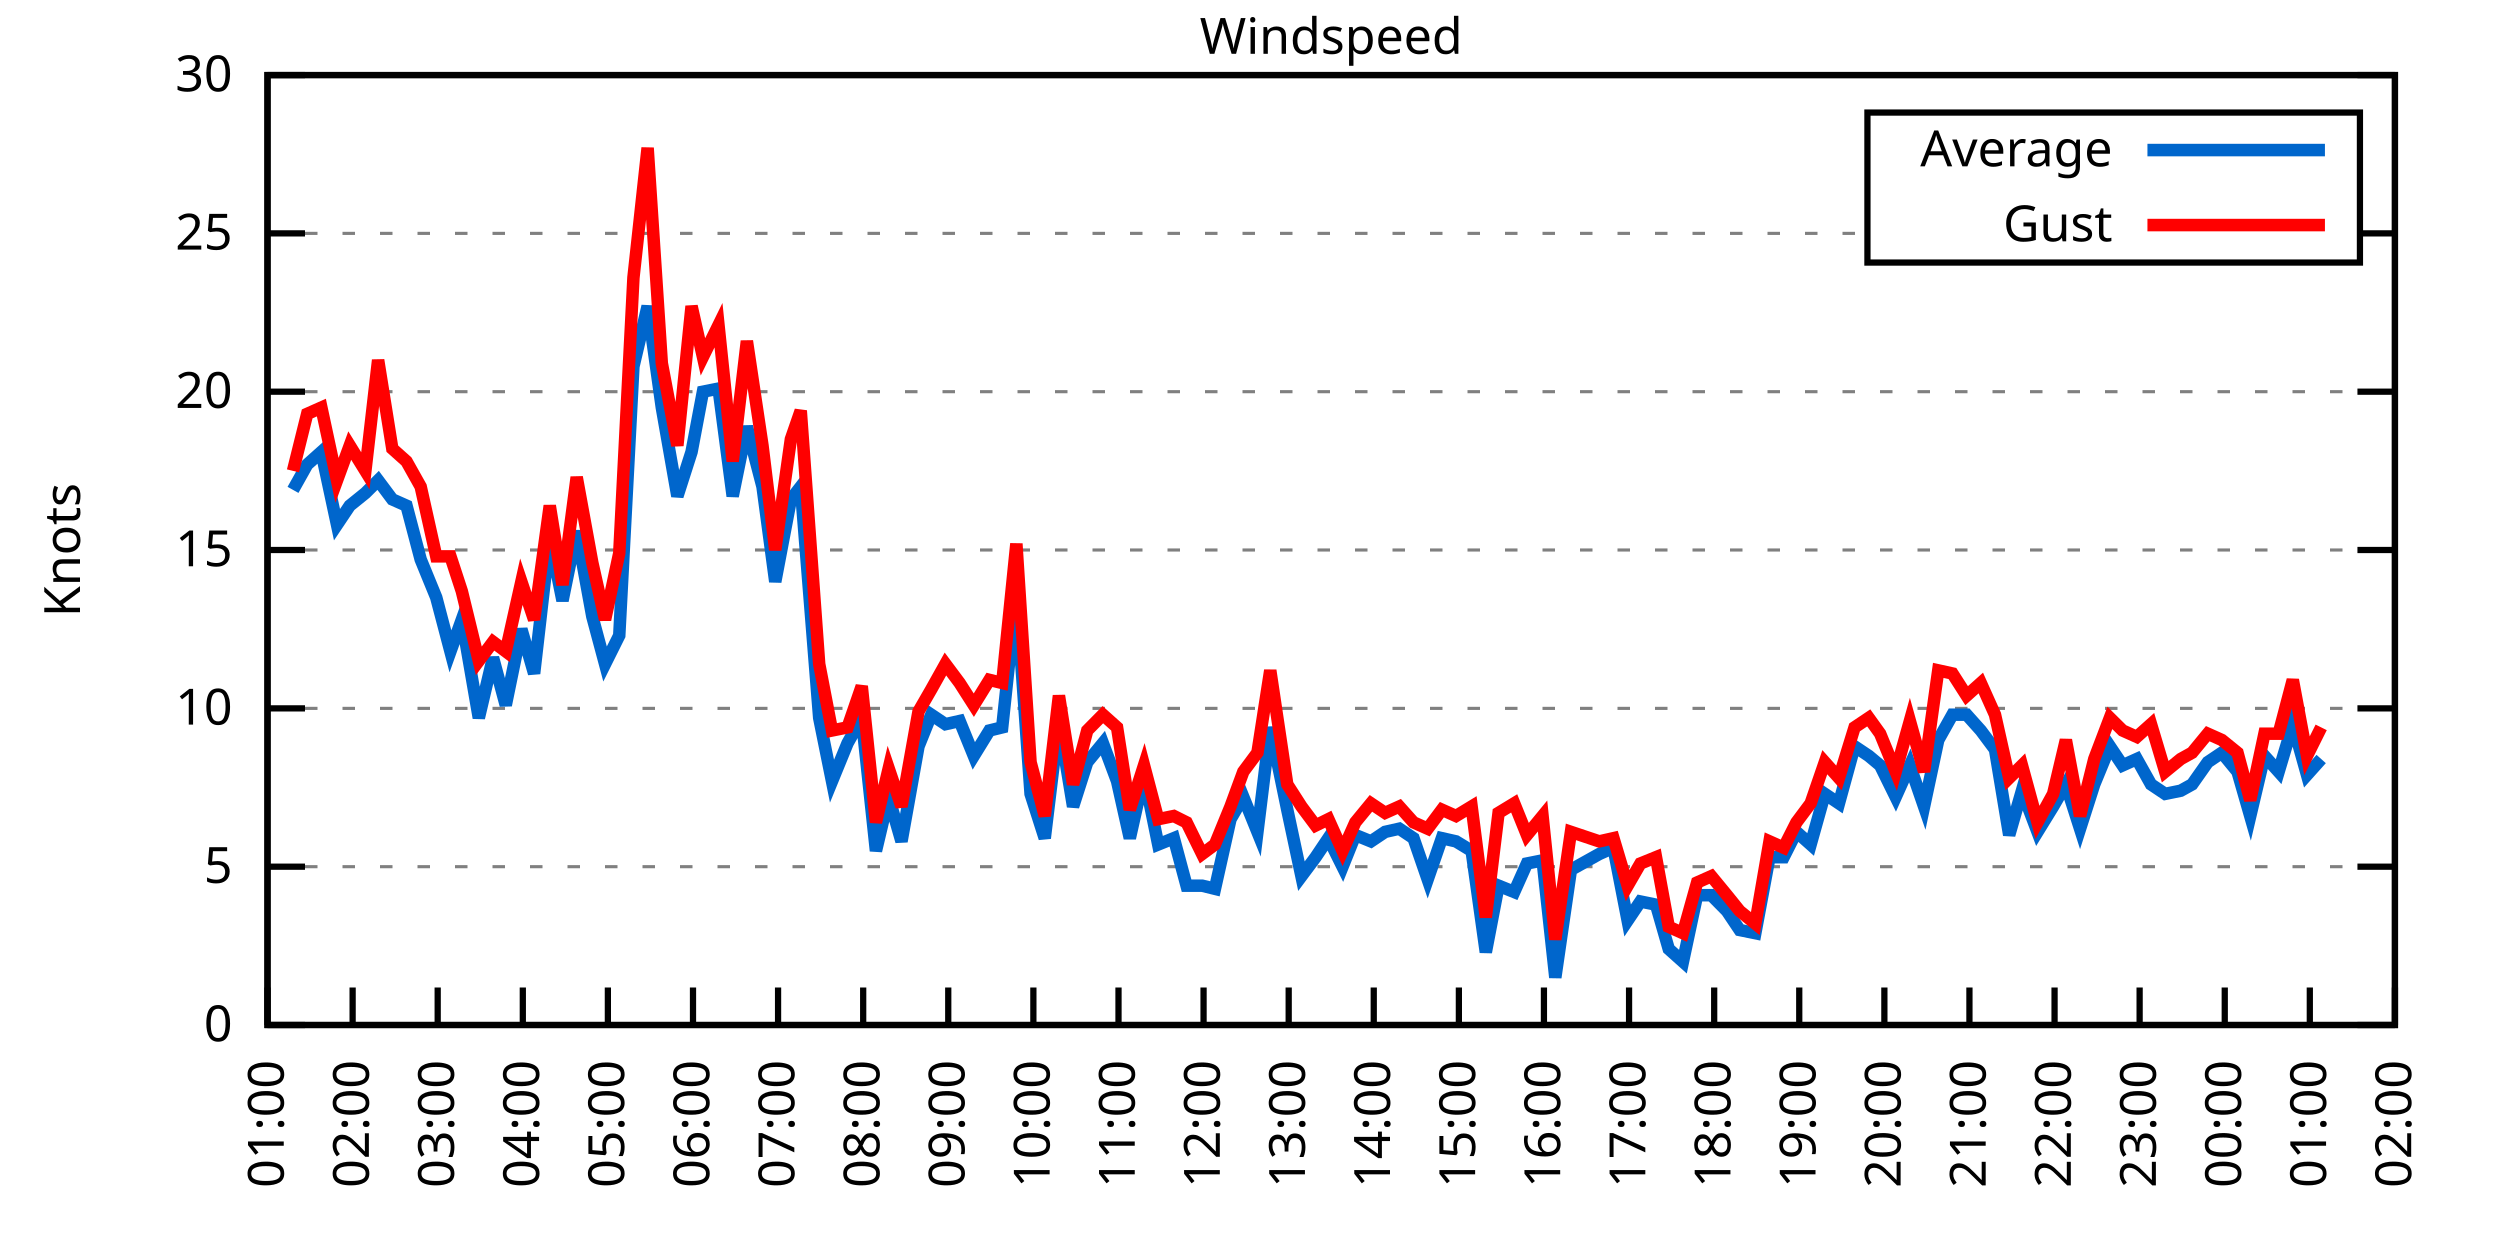
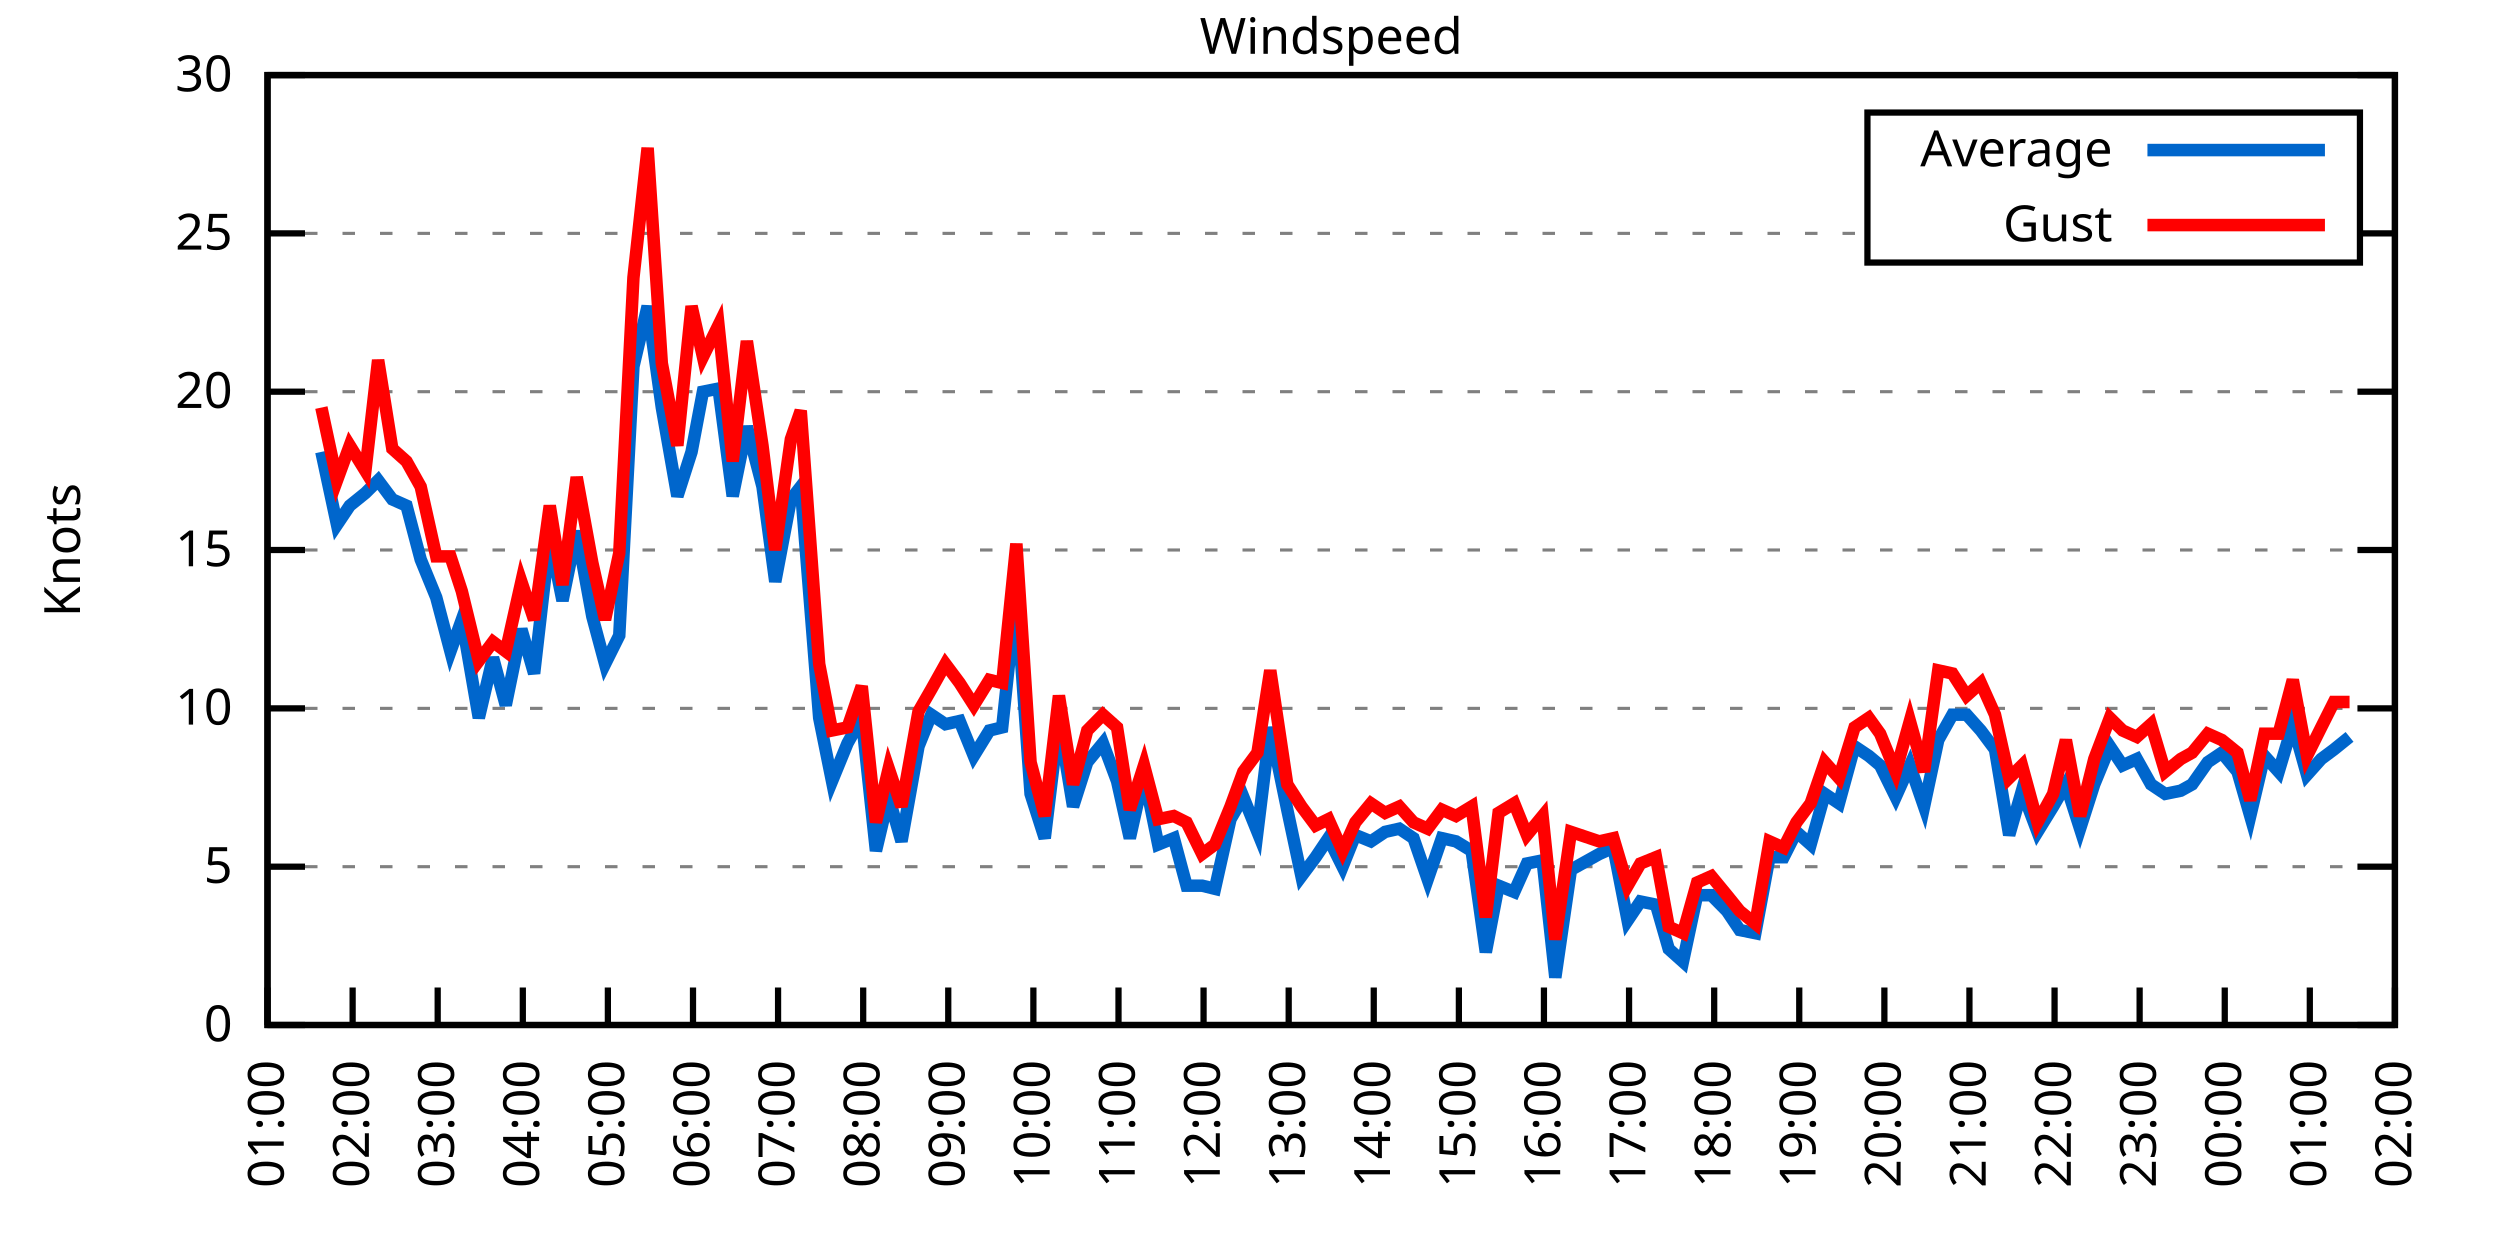
<svg xmlns="http://www.w3.org/2000/svg" xmlns:xlink="http://www.w3.org/1999/xlink" width="400" height="200" viewBox="0 0 400 200">
  <g id="gnuplot_canvas">
    <rect x="0" y="0" width="400" height="200" fill="none" />
    <defs>
      <circle id="gpDot" r="0.5" stroke-width="0.5" stroke="currentColor" />
      <path id="gpPt0" stroke-width="0.333" stroke="currentColor" d="M-1,0 h2 M0,-1 v2" />
      <path id="gpPt1" stroke-width="0.333" stroke="currentColor" d="M-1,-1 L1,1 M1,-1 L-1,1" />
      <path id="gpPt2" stroke-width="0.333" stroke="currentColor" d="M-1,0 L1,0 M0,-1 L0,1 M-1,-1 L1,1 M-1,1 L1,-1" />
      <rect id="gpPt3" stroke-width="0.333" stroke="currentColor" x="-1" y="-1" width="2" height="2" />
      <rect id="gpPt4" stroke-width="0.333" stroke="currentColor" fill="currentColor" x="-1" y="-1" width="2" height="2" />
      <circle id="gpPt5" stroke-width="0.333" stroke="currentColor" cx="0" cy="0" r="1" />
      <use xlink:href="#gpPt5" id="gpPt6" fill="currentColor" stroke="none" />
      <path id="gpPt7" stroke-width="0.333" stroke="currentColor" d="M0,-1.33 L-1.33,0.67 L1.33,0.67 z" />
      <use xlink:href="#gpPt7" id="gpPt8" fill="currentColor" stroke="none" />
      <use xlink:href="#gpPt7" id="gpPt9" stroke="currentColor" transform="rotate(180)" />
      <use xlink:href="#gpPt9" id="gpPt10" fill="currentColor" stroke="none" />
      <use xlink:href="#gpPt3" id="gpPt11" stroke="currentColor" transform="rotate(45)" />
      <use xlink:href="#gpPt11" id="gpPt12" fill="currentColor" stroke="none" />
      <path id="gpPt13" stroke-width="0.333" stroke="currentColor" d="M0,1.330 L1.265,0.411 L0.782,-1.067 L-0.782,-1.076 L-1.265,0.411 z" />
      <use xlink:href="#gpPt13" id="gpPt14" fill="currentColor" stroke="none" />
      <filter id="textbox" filterUnits="objectBoundingBox" x="0" y="0" height="1" width="1">
        <feFlood flood-color="white" flood-opacity="1" result="bgnd" />
        <feComposite in="SourceGraphic" in2="bgnd" operator="atop" />
      </filter>
      <filter id="greybox" filterUnits="objectBoundingBox" x="0" y="0" height="1" width="1">
        <feFlood flood-color="lightgrey" flood-opacity="1" result="grey" />
        <feComposite in="SourceGraphic" in2="grey" operator="atop" />
      </filter>
    </defs>
    <g fill="none" color="white" stroke="currentColor" stroke-width="1.00" stroke-linecap="butt" stroke-linejoin="miter">
</g>
    <g fill="none" color="black" stroke="currentColor" stroke-width="1.00" stroke-linecap="butt" stroke-linejoin="miter">
      <g stroke="none" shape-rendering="crispEdges">
        <polygon fill="rgb(255, 255, 255)" points="42.80,164.00 383.18,164.00 383.18,12.02 42.80,12.02 " />
      </g>
    </g>
    <g fill="none" color="black" stroke="currentColor" stroke-width="1.00" stroke-linecap="butt" stroke-linejoin="miter">
</g>
    <g fill="none" color="black" stroke="black" stroke-width="0.50" stroke-linecap="butt" stroke-linejoin="miter">
</g>
    <g fill="none" color="gray" stroke="currentColor" stroke-width="0.50" stroke-linecap="butt" stroke-linejoin="miter">
      <path stroke="gray" stroke-dasharray="2,4" class="gridline" d="M42.80,164.00 L383.19,164.00  " />
    </g>
    <g fill="none" color="gray" stroke="gray" stroke-width="1.00" stroke-linecap="butt" stroke-linejoin="miter">
</g>
    <g fill="none" color="black" stroke="currentColor" stroke-width="1.00" stroke-linecap="butt" stroke-linejoin="miter">
      <path stroke="black" d="M42.80,164.00 L48.80,164.00 M383.19,164.00 L377.19,164.00  " />
      <g transform="translate(37.20,166.60)" stroke="none" fill="black" font-family="Sans" font-size="8.00" text-anchor="end">
        <text>
          <tspan font-family="Sans"> 0</tspan>
        </text>
      </g>
    </g>
    <g fill="none" color="black" stroke="currentColor" stroke-width="1.00" stroke-linecap="butt" stroke-linejoin="miter">
</g>
    <g fill="none" color="black" stroke="black" stroke-width="0.50" stroke-linecap="butt" stroke-linejoin="miter">
</g>
    <g fill="none" color="gray" stroke="currentColor" stroke-width="0.50" stroke-linecap="butt" stroke-linejoin="miter">
      <path stroke="gray" stroke-dasharray="2,4" class="gridline" d="M42.80,138.67 L383.19,138.67  " />
    </g>
    <g fill="none" color="gray" stroke="gray" stroke-width="1.00" stroke-linecap="butt" stroke-linejoin="miter">
</g>
    <g fill="none" color="black" stroke="currentColor" stroke-width="1.00" stroke-linecap="butt" stroke-linejoin="miter">
      <path stroke="black" d="M42.80,138.67 L48.80,138.67 M383.19,138.67 L377.19,138.67  " />
      <g transform="translate(37.20,141.27)" stroke="none" fill="black" font-family="Sans" font-size="8.00" text-anchor="end">
        <text>
          <tspan font-family="Sans"> 5</tspan>
        </text>
      </g>
    </g>
    <g fill="none" color="black" stroke="currentColor" stroke-width="1.00" stroke-linecap="butt" stroke-linejoin="miter">
</g>
    <g fill="none" color="black" stroke="black" stroke-width="0.50" stroke-linecap="butt" stroke-linejoin="miter">
</g>
    <g fill="none" color="gray" stroke="currentColor" stroke-width="0.50" stroke-linecap="butt" stroke-linejoin="miter">
      <path stroke="gray" stroke-dasharray="2,4" class="gridline" d="M42.80,113.34 L383.19,113.34  " />
    </g>
    <g fill="none" color="gray" stroke="gray" stroke-width="1.00" stroke-linecap="butt" stroke-linejoin="miter">
</g>
    <g fill="none" color="black" stroke="currentColor" stroke-width="1.00" stroke-linecap="butt" stroke-linejoin="miter">
      <path stroke="black" d="M42.80,113.34 L48.80,113.34 M383.19,113.34 L377.19,113.34  " />
      <g transform="translate(37.20,115.94)" stroke="none" fill="black" font-family="Sans" font-size="8.00" text-anchor="end">
        <text>
          <tspan font-family="Sans"> 10</tspan>
        </text>
      </g>
    </g>
    <g fill="none" color="black" stroke="currentColor" stroke-width="1.00" stroke-linecap="butt" stroke-linejoin="miter">
</g>
    <g fill="none" color="black" stroke="black" stroke-width="0.50" stroke-linecap="butt" stroke-linejoin="miter">
</g>
    <g fill="none" color="gray" stroke="currentColor" stroke-width="0.50" stroke-linecap="butt" stroke-linejoin="miter">
      <path stroke="gray" stroke-dasharray="2,4" class="gridline" d="M42.80,88.00 L383.19,88.00  " />
    </g>
    <g fill="none" color="gray" stroke="gray" stroke-width="1.00" stroke-linecap="butt" stroke-linejoin="miter">
</g>
    <g fill="none" color="black" stroke="currentColor" stroke-width="1.00" stroke-linecap="butt" stroke-linejoin="miter">
      <path stroke="black" d="M42.80,88.00 L48.80,88.00 M383.19,88.00 L377.19,88.00  " />
      <g transform="translate(37.20,90.60)" stroke="none" fill="black" font-family="Sans" font-size="8.00" text-anchor="end">
        <text>
          <tspan font-family="Sans"> 15</tspan>
        </text>
      </g>
    </g>
    <g fill="none" color="black" stroke="currentColor" stroke-width="1.00" stroke-linecap="butt" stroke-linejoin="miter">
</g>
    <g fill="none" color="black" stroke="black" stroke-width="0.50" stroke-linecap="butt" stroke-linejoin="miter">
</g>
    <g fill="none" color="gray" stroke="currentColor" stroke-width="0.50" stroke-linecap="butt" stroke-linejoin="miter">
      <path stroke="gray" stroke-dasharray="2,4" class="gridline" d="M42.80,62.67 L383.19,62.67  " />
    </g>
    <g fill="none" color="gray" stroke="gray" stroke-width="1.00" stroke-linecap="butt" stroke-linejoin="miter">
</g>
    <g fill="none" color="black" stroke="currentColor" stroke-width="1.00" stroke-linecap="butt" stroke-linejoin="miter">
      <path stroke="black" d="M42.80,62.67 L48.80,62.67 M383.19,62.67 L377.19,62.67  " />
      <g transform="translate(37.20,65.27)" stroke="none" fill="black" font-family="Sans" font-size="8.00" text-anchor="end">
        <text>
          <tspan font-family="Sans"> 20</tspan>
        </text>
      </g>
    </g>
    <g fill="none" color="black" stroke="currentColor" stroke-width="1.00" stroke-linecap="butt" stroke-linejoin="miter">
</g>
    <g fill="none" color="black" stroke="black" stroke-width="0.50" stroke-linecap="butt" stroke-linejoin="miter">
</g>
    <g fill="none" color="gray" stroke="currentColor" stroke-width="0.50" stroke-linecap="butt" stroke-linejoin="miter">
      <path stroke="gray" stroke-dasharray="2,4" class="gridline" d="M42.80,37.34 L298.79,37.34 M377.59,37.34 L383.19,37.34  " />
    </g>
    <g fill="none" color="gray" stroke="gray" stroke-width="1.00" stroke-linecap="butt" stroke-linejoin="miter">
</g>
    <g fill="none" color="black" stroke="currentColor" stroke-width="1.00" stroke-linecap="butt" stroke-linejoin="miter">
      <path stroke="black" d="M42.80,37.34 L48.80,37.34 M383.19,37.34 L377.19,37.34  " />
      <g transform="translate(37.20,39.94)" stroke="none" fill="black" font-family="Sans" font-size="8.00" text-anchor="end">
        <text>
          <tspan font-family="Sans"> 25</tspan>
        </text>
      </g>
    </g>
    <g fill="none" color="black" stroke="currentColor" stroke-width="1.00" stroke-linecap="butt" stroke-linejoin="miter">
</g>
    <g fill="none" color="black" stroke="black" stroke-width="0.50" stroke-linecap="butt" stroke-linejoin="miter">
</g>
    <g fill="none" color="gray" stroke="currentColor" stroke-width="0.50" stroke-linecap="butt" stroke-linejoin="miter">
      <path stroke="gray" stroke-dasharray="2,4" class="gridline" d="M42.80,12.01 L383.19,12.01  " />
    </g>
    <g fill="none" color="gray" stroke="gray" stroke-width="1.00" stroke-linecap="butt" stroke-linejoin="miter">
</g>
    <g fill="none" color="black" stroke="currentColor" stroke-width="1.00" stroke-linecap="butt" stroke-linejoin="miter">
      <path stroke="black" d="M42.80,12.01 L48.80,12.01 M383.19,12.01 L377.19,12.01  " />
      <g transform="translate(37.20,14.61)" stroke="none" fill="black" font-family="Sans" font-size="8.00" text-anchor="end">
        <text>
          <tspan font-family="Sans"> 30</tspan>
        </text>
      </g>
    </g>
    <g fill="none" color="black" stroke="currentColor" stroke-width="1.00" stroke-linecap="butt" stroke-linejoin="miter">
      <path stroke="black" d="M42.80,164.00 L42.80,158.00  " />
      <g transform="translate(45.40,169.60) rotate(270.00)" stroke="none" fill="black" font-family="Sans" font-size="8.00" text-anchor="end">
        <text>
          <tspan font-family="Sans">01:00</tspan>
        </text>
      </g>
    </g>
    <g fill="none" color="black" stroke="currentColor" stroke-width="1.00" stroke-linecap="butt" stroke-linejoin="miter">
      <path stroke="black" d="M56.42,164.00 L56.42,158.00  " />
      <g transform="translate(59.02,169.60) rotate(270.00)" stroke="none" fill="black" font-family="Sans" font-size="8.00" text-anchor="end">
        <text>
          <tspan font-family="Sans">02:00</tspan>
        </text>
      </g>
    </g>
    <g fill="none" color="black" stroke="currentColor" stroke-width="1.00" stroke-linecap="butt" stroke-linejoin="miter">
      <path stroke="black" d="M70.03,164.00 L70.03,158.00  " />
      <g transform="translate(72.63,169.60) rotate(270.00)" stroke="none" fill="black" font-family="Sans" font-size="8.00" text-anchor="end">
        <text>
          <tspan font-family="Sans">03:00</tspan>
        </text>
      </g>
    </g>
    <g fill="none" color="black" stroke="currentColor" stroke-width="1.00" stroke-linecap="butt" stroke-linejoin="miter">
      <path stroke="black" d="M83.65,164.00 L83.65,158.00  " />
      <g transform="translate(86.25,169.60) rotate(270.00)" stroke="none" fill="black" font-family="Sans" font-size="8.00" text-anchor="end">
        <text>
          <tspan font-family="Sans">04:00</tspan>
        </text>
      </g>
    </g>
    <g fill="none" color="black" stroke="currentColor" stroke-width="1.00" stroke-linecap="butt" stroke-linejoin="miter">
      <path stroke="black" d="M97.26,164.00 L97.26,158.00  " />
      <g transform="translate(99.86,169.60) rotate(270.00)" stroke="none" fill="black" font-family="Sans" font-size="8.00" text-anchor="end">
        <text>
          <tspan font-family="Sans">05:00</tspan>
        </text>
      </g>
    </g>
    <g fill="none" color="black" stroke="currentColor" stroke-width="1.00" stroke-linecap="butt" stroke-linejoin="miter">
      <path stroke="black" d="M110.88,164.00 L110.88,158.00  " />
      <g transform="translate(113.48,169.60) rotate(270.00)" stroke="none" fill="black" font-family="Sans" font-size="8.00" text-anchor="end">
        <text>
          <tspan font-family="Sans">06:00</tspan>
        </text>
      </g>
    </g>
    <g fill="none" color="black" stroke="currentColor" stroke-width="1.00" stroke-linecap="butt" stroke-linejoin="miter">
      <path stroke="black" d="M124.49,164.00 L124.49,158.00  " />
      <g transform="translate(127.09,169.60) rotate(270.00)" stroke="none" fill="black" font-family="Sans" font-size="8.00" text-anchor="end">
        <text>
          <tspan font-family="Sans">07:00</tspan>
        </text>
      </g>
    </g>
    <g fill="none" color="black" stroke="currentColor" stroke-width="1.00" stroke-linecap="butt" stroke-linejoin="miter">
      <path stroke="black" d="M138.11,164.00 L138.11,158.00  " />
      <g transform="translate(140.71,169.60) rotate(270.00)" stroke="none" fill="black" font-family="Sans" font-size="8.00" text-anchor="end">
        <text>
          <tspan font-family="Sans">08:00</tspan>
        </text>
      </g>
    </g>
    <g fill="none" color="black" stroke="currentColor" stroke-width="1.00" stroke-linecap="butt" stroke-linejoin="miter">
      <path stroke="black" d="M151.72,164.00 L151.72,158.00  " />
      <g transform="translate(154.32,169.60) rotate(270.00)" stroke="none" fill="black" font-family="Sans" font-size="8.00" text-anchor="end">
        <text>
          <tspan font-family="Sans">09:00</tspan>
        </text>
      </g>
    </g>
    <g fill="none" color="black" stroke="currentColor" stroke-width="1.00" stroke-linecap="butt" stroke-linejoin="miter">
      <path stroke="black" d="M165.34,164.00 L165.34,158.00  " />
      <g transform="translate(167.94,169.60) rotate(270.00)" stroke="none" fill="black" font-family="Sans" font-size="8.00" text-anchor="end">
        <text>
          <tspan font-family="Sans">10:00</tspan>
        </text>
      </g>
    </g>
    <g fill="none" color="black" stroke="currentColor" stroke-width="1.00" stroke-linecap="butt" stroke-linejoin="miter">
      <path stroke="black" d="M178.96,164.00 L178.96,158.00  " />
      <g transform="translate(181.56,169.60) rotate(270.00)" stroke="none" fill="black" font-family="Sans" font-size="8.00" text-anchor="end">
        <text>
          <tspan font-family="Sans">11:00</tspan>
        </text>
      </g>
    </g>
    <g fill="none" color="black" stroke="currentColor" stroke-width="1.00" stroke-linecap="butt" stroke-linejoin="miter">
      <path stroke="black" d="M192.57,164.00 L192.57,158.00  " />
      <g transform="translate(195.17,169.60) rotate(270.00)" stroke="none" fill="black" font-family="Sans" font-size="8.00" text-anchor="end">
        <text>
          <tspan font-family="Sans">12:00</tspan>
        </text>
      </g>
    </g>
    <g fill="none" color="black" stroke="currentColor" stroke-width="1.00" stroke-linecap="butt" stroke-linejoin="miter">
      <path stroke="black" d="M206.19,164.00 L206.19,158.00  " />
      <g transform="translate(208.79,169.60) rotate(270.00)" stroke="none" fill="black" font-family="Sans" font-size="8.00" text-anchor="end">
        <text>
          <tspan font-family="Sans">13:00</tspan>
        </text>
      </g>
    </g>
    <g fill="none" color="black" stroke="currentColor" stroke-width="1.00" stroke-linecap="butt" stroke-linejoin="miter">
      <path stroke="black" d="M219.80,164.00 L219.80,158.00  " />
      <g transform="translate(222.40,169.60) rotate(270.00)" stroke="none" fill="black" font-family="Sans" font-size="8.00" text-anchor="end">
        <text>
          <tspan font-family="Sans">14:00</tspan>
        </text>
      </g>
    </g>
    <g fill="none" color="black" stroke="currentColor" stroke-width="1.00" stroke-linecap="butt" stroke-linejoin="miter">
      <path stroke="black" d="M233.42,164.00 L233.42,158.00  " />
      <g transform="translate(236.02,169.60) rotate(270.00)" stroke="none" fill="black" font-family="Sans" font-size="8.00" text-anchor="end">
        <text>
          <tspan font-family="Sans">15:00</tspan>
        </text>
      </g>
    </g>
    <g fill="none" color="black" stroke="currentColor" stroke-width="1.00" stroke-linecap="butt" stroke-linejoin="miter">
      <path stroke="black" d="M247.03,164.00 L247.03,158.00  " />
      <g transform="translate(249.63,169.60) rotate(270.00)" stroke="none" fill="black" font-family="Sans" font-size="8.00" text-anchor="end">
        <text>
          <tspan font-family="Sans">16:00</tspan>
        </text>
      </g>
    </g>
    <g fill="none" color="black" stroke="currentColor" stroke-width="1.00" stroke-linecap="butt" stroke-linejoin="miter">
      <path stroke="black" d="M260.65,164.00 L260.65,158.00  " />
      <g transform="translate(263.25,169.60) rotate(270.00)" stroke="none" fill="black" font-family="Sans" font-size="8.00" text-anchor="end">
        <text>
          <tspan font-family="Sans">17:00</tspan>
        </text>
      </g>
    </g>
    <g fill="none" color="black" stroke="currentColor" stroke-width="1.00" stroke-linecap="butt" stroke-linejoin="miter">
      <path stroke="black" d="M274.27,164.00 L274.27,158.00  " />
      <g transform="translate(276.87,169.60) rotate(270.00)" stroke="none" fill="black" font-family="Sans" font-size="8.00" text-anchor="end">
        <text>
          <tspan font-family="Sans">18:00</tspan>
        </text>
      </g>
    </g>
    <g fill="none" color="black" stroke="currentColor" stroke-width="1.00" stroke-linecap="butt" stroke-linejoin="miter">
      <path stroke="black" d="M287.88,164.00 L287.88,158.00  " />
      <g transform="translate(290.48,169.60) rotate(270.00)" stroke="none" fill="black" font-family="Sans" font-size="8.00" text-anchor="end">
        <text>
          <tspan font-family="Sans">19:00</tspan>
        </text>
      </g>
    </g>
    <g fill="none" color="black" stroke="currentColor" stroke-width="1.00" stroke-linecap="butt" stroke-linejoin="miter">
      <path stroke="black" d="M301.50,164.00 L301.50,158.00  " />
      <g transform="translate(304.10,169.60) rotate(270.00)" stroke="none" fill="black" font-family="Sans" font-size="8.00" text-anchor="end">
        <text>
          <tspan font-family="Sans">20:00</tspan>
        </text>
      </g>
    </g>
    <g fill="none" color="black" stroke="currentColor" stroke-width="1.00" stroke-linecap="butt" stroke-linejoin="miter">
      <path stroke="black" d="M315.11,164.00 L315.11,158.00  " />
      <g transform="translate(317.71,169.60) rotate(270.00)" stroke="none" fill="black" font-family="Sans" font-size="8.00" text-anchor="end">
        <text>
          <tspan font-family="Sans">21:00</tspan>
        </text>
      </g>
    </g>
    <g fill="none" color="black" stroke="currentColor" stroke-width="1.00" stroke-linecap="butt" stroke-linejoin="miter">
      <path stroke="black" d="M328.73,164.00 L328.73,158.00  " />
      <g transform="translate(331.33,169.60) rotate(270.00)" stroke="none" fill="black" font-family="Sans" font-size="8.00" text-anchor="end">
        <text>
          <tspan font-family="Sans">22:00</tspan>
        </text>
      </g>
    </g>
    <g fill="none" color="black" stroke="currentColor" stroke-width="1.00" stroke-linecap="butt" stroke-linejoin="miter">
      <path stroke="black" d="M342.34,164.00 L342.34,158.00  " />
      <g transform="translate(344.94,169.60) rotate(270.00)" stroke="none" fill="black" font-family="Sans" font-size="8.00" text-anchor="end">
        <text>
          <tspan font-family="Sans">23:00</tspan>
        </text>
      </g>
    </g>
    <g fill="none" color="black" stroke="currentColor" stroke-width="1.00" stroke-linecap="butt" stroke-linejoin="miter">
      <path stroke="black" d="M355.96,164.00 L355.96,158.00  " />
      <g transform="translate(358.56,169.60) rotate(270.00)" stroke="none" fill="black" font-family="Sans" font-size="8.00" text-anchor="end">
        <text>
          <tspan font-family="Sans">00:00</tspan>
        </text>
      </g>
    </g>
    <g fill="none" color="black" stroke="currentColor" stroke-width="1.00" stroke-linecap="butt" stroke-linejoin="miter">
      <path stroke="black" d="M369.57,164.00 L369.57,158.00  " />
      <g transform="translate(372.17,169.60) rotate(270.00)" stroke="none" fill="black" font-family="Sans" font-size="8.00" text-anchor="end">
        <text>
          <tspan font-family="Sans">01:00</tspan>
        </text>
      </g>
    </g>
    <g fill="none" color="black" stroke="currentColor" stroke-width="1.00" stroke-linecap="butt" stroke-linejoin="miter">
      <path stroke="black" d="M383.19,164.00 L383.19,158.00  " />
      <g transform="translate(385.79,169.60) rotate(270.00)" stroke="none" fill="black" font-family="Sans" font-size="8.00" text-anchor="end">
        <text>
          <tspan font-family="Sans">02:00</tspan>
        </text>
      </g>
    </g>
    <g fill="none" color="black" stroke="currentColor" stroke-width="1.00" stroke-linecap="butt" stroke-linejoin="miter">
</g>
    <g fill="none" color="black" stroke="currentColor" stroke-width="1.00" stroke-linecap="butt" stroke-linejoin="miter">
      <path stroke="black" d="M42.80,12.01 L42.80,164.00 L383.19,164.00 L383.19,12.01 L42.80,12.01 Z  " />
    </g>
    <g fill="none" color="black" stroke="currentColor" stroke-width="1.00" stroke-linecap="butt" stroke-linejoin="miter">
</g>
    <g fill="none" color="black" stroke="currentColor" stroke-width="1.00" stroke-linecap="butt" stroke-linejoin="miter">
      <path stroke="black" d="M298.79,42.01 L298.79,18.01 L377.59,18.01 L377.59,42.01 L298.79,42.01 Z  " />
    </g>
    <g id="Windspeed_plot_1">
      <g fill="none" color="white" stroke="black" stroke-width="2.00" stroke-linecap="butt" stroke-linejoin="miter">
</g>
      <g fill="none" color="black" stroke="currentColor" stroke-width="2.00" stroke-linecap="butt" stroke-linejoin="miter">
        <g transform="translate(337.99,26.61)" stroke="none" fill="black" font-family="Sans" font-size="8.00" text-anchor="end">
          <text>
            <tspan font-family="Sans">Average</tspan>
          </text>
        </g>
      </g>
      <g fill="none" color="black" stroke="currentColor" stroke-width="2.00" stroke-linecap="butt" stroke-linejoin="miter">
-         <path stroke="rgb(  0, 102, 204)" d="M343.59,24.01 L371.99,24.01 M46.88,78.38 L49.15,74.33 L51.42,72.30 L53.92,83.95 L55.96,80.91 L58.46,78.89   L60.50,76.86 L62.77,79.90 L65.04,80.91 L67.31,89.52 L69.80,95.60 L72.07,104.22 L73.89,99.15 L76.61,114.86   L78.88,105.23 L80.92,112.83 L83.42,100.67 L85.46,107.76 L87.96,85.98 L90.00,96.11 L92.27,84.97 L94.77,98.64   L96.81,106.24 L99.08,101.68 L101.35,58.62 L103.62,48.99 L105.89,65.21 L108.38,79.39 L110.65,72.30 L112.47,62.67   L114.96,62.17 L117.23,79.39 L119.50,68.25 L122.00,77.87 L124.04,93.07 L126.54,79.90 L128.12,77.87 L131.07,114.86   L133.12,124.99 L135.61,118.91 L137.88,114.86 L140.15,136.14 L142.19,127.52 L144.24,134.62 L146.96,119.42 L149.00,114.35   L151.27,115.87 L153.54,115.36 L155.81,120.94 L158.31,116.88 L160.35,116.38 L162.62,95.10 L164.89,127.02 L167.16,134.11   L169.43,115.36 L171.69,129.04 L173.96,121.95 L176.46,118.91 L178.73,124.99 L180.77,134.11 L183.04,123.98 L185.31,135.12   L187.81,134.11 L189.85,141.71 L192.34,141.71 L194.39,142.21 L196.88,131.07 L198.93,127.52 L201.19,133.10 L203.24,116.38   L205.96,129.55 L208.23,140.19 L210.50,137.15 L212.54,134.11 L214.81,138.67 L216.85,133.60 L219.35,134.62 L221.62,133.10   L223.89,132.59 L226.16,134.11 L228.43,140.69 L230.70,134.11 L232.96,134.62 L235.46,136.14 L237.73,152.35 L239.77,141.71   L242.27,142.72 L244.31,138.16 L246.81,137.66 L248.85,156.40 L251.35,139.17 L255.88,136.64 L258.15,135.63 L260.42,147.28   L262.47,144.24 L264.96,144.75 L267.00,151.84 L269.27,153.87 L271.54,143.23 L273.81,143.23 L276.31,145.76 L278.35,148.80   L280.85,149.31 L283.12,137.15 L285.38,137.15 L287.43,133.10 L289.70,135.12 L291.97,127.02 L294.23,128.54 L296.73,119.42   L299.00,120.94 L300.82,122.46 L303.31,127.52 L305.58,122.46 L307.85,129.04 L310.12,118.40 L312.39,114.35 L314.66,114.35   L316.93,116.88 L319.20,119.92 L321.47,133.60 L323.51,126.51 L326.00,133.10 L328.50,129.04 L330.54,125.50 L332.81,132.59   L335.08,125.50 L337.58,119.42 L339.62,122.46 L341.89,121.44 L344.16,125.50 L346.43,127.02 L348.92,126.51 L350.74,125.50   L353.24,121.95 L355.50,120.43 L358.00,123.47 L360.04,130.56 L362.31,120.94 L364.58,123.47 L366.85,115.87 L369.12,123.98   L371.39,121.44  " />
+         <path stroke="rgb(  0, 102, 204)" d="M343.59,24.01 L371.99,24.01 M51.42,72.30 L53.92,83.95 L55.96,80.91 L58.46,78.89 L60.50,76.86 L62.77,79.90   L65.04,80.91 L67.31,89.52 L69.80,95.60 L72.07,104.22 L73.89,99.15 L76.61,114.86 L78.88,105.23 L80.92,112.83   L83.42,100.67 L85.46,107.76 L87.96,85.98 L90.00,96.11 L92.27,84.97 L94.77,98.64 L96.81,106.24 L99.08,101.68   L101.35,58.62 L103.62,48.99 L105.89,65.21 L108.38,79.39 L110.65,72.30 L112.47,62.67 L114.96,62.17 L117.23,79.39   L119.50,68.25 L122.00,77.87 L124.04,93.07 L126.54,79.90 L128.12,77.87 L131.07,114.86 L133.12,124.99 L135.61,118.91   L137.88,114.86 L140.15,136.14 L142.19,127.52 L144.24,134.62 L146.96,119.42 L149.00,114.35 L151.27,115.87 L153.54,115.36   L155.81,120.94 L158.31,116.88 L160.35,116.38 L162.62,95.10 L164.89,127.02 L167.16,134.11 L169.43,115.36 L171.69,129.04   L173.96,121.95 L176.46,118.91 L178.73,124.99 L180.77,134.11 L183.04,123.98 L185.31,135.12 L187.81,134.11 L189.85,141.71   L192.34,141.71 L194.39,142.21 L196.88,131.07 L198.93,127.52 L201.19,133.10 L203.24,116.38 L205.96,129.55 L208.23,140.19   L210.50,137.15 L212.54,134.11 L214.81,138.67 L216.85,133.60 L219.35,134.62 L221.62,133.10 L223.89,132.59 L226.16,134.11   L228.43,140.69 L230.70,134.11 L232.96,134.62 L235.46,136.14 L237.73,152.35 L239.77,141.71 L242.27,142.72 L244.31,138.16   L246.81,137.66 L248.85,156.40 L251.35,139.17 L255.88,136.64 L258.15,135.63 L260.42,147.28 L262.47,144.24 L264.96,144.75   L267.00,151.84 L269.27,153.87 L271.54,143.23 L273.81,143.23 L276.31,145.76 L278.35,148.80 L280.85,149.31 L283.12,137.15   L285.38,137.15 L287.43,133.10 L289.70,135.12 L291.97,127.02 L294.23,128.54 L296.73,119.42 L299.00,120.94 L300.82,122.46   L303.31,127.52 L305.58,122.46 L307.85,129.04 L310.12,118.40 L312.39,114.35 L314.66,114.35 L316.93,116.88 L319.20,119.92   L321.47,133.60 L323.51,126.51 L326.00,133.10 L328.50,129.04 L330.54,125.50 L332.81,132.59 L335.08,125.50 L337.58,119.42   L339.62,122.46 L341.89,121.44 L344.16,125.50 L346.43,127.02 L348.92,126.51 L350.74,125.50 L353.24,121.95 L355.50,120.43   L358.00,123.47 L360.04,130.56 L362.31,120.94 L364.58,123.47 L366.85,115.87 L369.12,123.98 L371.39,121.44 L373.43,119.92   L375.93,117.90  " />
      </g>
    </g>
    <g id="Windspeed_plot_2">
      <g fill="none" color="black" stroke="currentColor" stroke-width="2.00" stroke-linecap="butt" stroke-linejoin="miter">
        <g transform="translate(337.99,38.61)" stroke="none" fill="black" font-family="Sans" font-size="8.00" text-anchor="end">
          <text>
            <tspan font-family="Sans">Gust</tspan>
          </text>
        </g>
      </g>
      <g fill="none" color="black" stroke="currentColor" stroke-width="2.00" stroke-linecap="butt" stroke-linejoin="miter">
-         <path stroke="rgb(255,   0,   0)" d="M343.59,36.01 L371.99,36.01 M46.88,75.34 L49.15,66.22 L51.42,65.21 L53.92,76.86 L55.96,71.29 L58.46,75.34   L60.50,57.61 L62.77,71.79 L65.04,73.82 L67.31,77.87 L69.80,89.02 L72.07,89.02 L73.89,94.59 L76.61,105.74   L78.88,102.70 L80.92,104.22 L83.42,93.07 L85.46,99.15 L87.96,80.91 L90.00,93.58 L92.27,76.35 L94.77,90.03   L96.81,99.15 L99.08,88.51 L101.35,44.43 L103.62,23.66 L105.89,58.11 L108.38,71.29 L110.65,48.99 L112.47,57.10   L114.96,52.03 L117.23,73.82 L119.50,54.57 L122.00,71.29 L124.04,88.00 L126.54,70.27 L128.12,65.71 L131.07,106.24   L133.12,116.88 L135.61,116.38 L137.88,109.79 L140.15,131.58 L142.19,122.96 L144.24,129.04 L146.96,113.84 L149.00,110.30   L151.27,106.24 L153.54,109.28 L155.81,112.83 L158.31,108.78 L160.35,109.28 L162.62,86.99 L164.89,121.95 L167.16,130.56   L169.43,111.31 L171.69,125.50 L173.96,116.88 L176.46,114.35 L178.73,116.38 L180.77,129.55 L183.04,122.46 L185.31,131.07   L187.81,130.56 L189.85,131.58 L192.34,136.64 L194.39,135.12 L196.88,129.04 L198.93,123.47 L201.19,120.43 L203.24,107.26   L205.96,125.50 L208.23,129.04 L210.50,132.08 L212.54,131.07 L214.81,136.14 L216.85,131.58 L219.35,128.54 L221.62,130.06   L223.89,129.04 L226.16,131.58 L228.43,132.59 L230.70,129.55 L232.96,130.56 L235.46,129.04 L237.73,146.77 L239.77,130.06   L242.27,128.54 L244.31,133.60 L246.81,130.56 L248.85,150.32 L251.35,133.10 L255.88,134.62 L258.15,134.11 L260.42,141.71   L262.47,138.16 L264.96,137.15 L267.00,148.29 L269.27,149.31 L271.54,141.20 L273.81,140.19 L276.31,143.23 L278.35,145.76   L280.85,147.79 L283.12,134.62 L285.38,135.63 L287.43,131.58 L289.70,128.54 L291.97,121.95 L294.23,124.48 L296.73,116.38   L299.00,114.86 L300.82,117.39 L303.31,123.47 L305.58,115.36 L307.85,123.47 L310.12,107.26 L312.39,107.76 L314.66,111.31   L316.93,109.28 L319.20,114.35 L321.47,124.48 L323.51,122.46 L326.00,131.58 L328.50,127.02 L330.54,118.40 L332.81,130.56   L335.08,121.44 L337.58,114.86 L339.62,116.88 L341.89,117.90 L344.16,115.87 L346.43,123.47 L348.92,121.44 L350.74,120.43   L353.24,117.39 L355.50,118.40 L358.00,120.43 L360.04,128.03 L362.31,117.39 L364.58,117.39 L366.85,108.78 L369.12,120.94   L371.39,116.38  " />
+         <path stroke="rgb(255,   0,   0)" d="M343.59,36.01 L371.99,36.01 M51.42,65.21 L53.92,76.86 L55.96,71.29 L58.46,75.34 L60.50,57.61 L62.77,71.79   L65.04,73.82 L67.31,77.87 L69.80,89.02 L72.07,89.02 L73.89,94.59 L76.61,105.74 L78.88,102.70 L80.92,104.22   L83.42,93.07 L85.46,99.15 L87.96,80.91 L90.00,93.58 L92.27,76.35 L94.77,90.03 L96.81,99.15 L99.08,88.51   L101.35,44.43 L103.62,23.66 L105.89,58.11 L108.38,71.29 L110.65,48.99 L112.47,57.10 L114.96,52.03 L117.23,73.82   L119.50,54.57 L122.00,71.29 L124.04,88.00 L126.54,70.27 L128.12,65.71 L131.07,106.24 L133.12,116.88 L135.61,116.38   L137.88,109.79 L140.15,131.58 L142.19,122.96 L144.24,129.04 L146.96,113.84 L149.00,110.30 L151.27,106.24 L153.54,109.28   L155.81,112.83 L158.31,108.78 L160.35,109.28 L162.62,86.99 L164.89,121.95 L167.16,130.56 L169.43,111.31 L171.69,125.50   L173.96,116.88 L176.46,114.35 L178.73,116.38 L180.77,129.55 L183.04,122.46 L185.31,131.07 L187.81,130.56 L189.85,131.58   L192.34,136.64 L194.39,135.12 L196.88,129.04 L198.93,123.47 L201.19,120.43 L203.24,107.26 L205.96,125.50 L208.23,129.04   L210.50,132.08 L212.54,131.07 L214.81,136.14 L216.85,131.58 L219.35,128.54 L221.62,130.06 L223.89,129.04 L226.16,131.58   L228.43,132.59 L230.70,129.55 L232.96,130.56 L235.46,129.04 L237.73,146.77 L239.77,130.06 L242.27,128.54 L244.31,133.60   L246.81,130.56 L248.85,150.32 L251.35,133.10 L255.88,134.62 L258.15,134.11 L260.42,141.71 L262.47,138.16 L264.96,137.15   L267.00,148.29 L269.27,149.31 L271.54,141.20 L273.81,140.19 L276.31,143.23 L278.35,145.76 L280.85,147.79 L283.12,134.62   L285.38,135.63 L287.43,131.58 L289.70,128.54 L291.97,121.95 L294.23,124.48 L296.73,116.38 L299.00,114.86 L300.82,117.39   L303.31,123.47 L305.58,115.36 L307.85,123.47 L310.12,107.26 L312.39,107.76 L314.66,111.31 L316.93,109.28 L319.20,114.35   L321.47,124.48 L323.51,122.46 L326.00,131.58 L328.50,127.02 L330.54,118.40 L332.81,130.56 L335.08,121.44 L337.58,114.86   L339.62,116.88 L341.89,117.90 L344.16,115.87 L346.43,123.47 L348.92,121.44 L350.74,120.43 L353.24,117.39 L355.50,118.40   L358.00,120.43 L360.04,128.03 L362.31,117.39 L364.58,117.39 L366.85,108.78 L369.12,120.94 L371.39,116.38 L373.43,112.32   L375.93,112.32  " />
      </g>
    </g>
    <g fill="none" color="black" stroke="currentColor" stroke-width="2.00" stroke-linecap="butt" stroke-linejoin="miter">
</g>
    <g fill="none" color="black" stroke="black" stroke-width="1.00" stroke-linecap="butt" stroke-linejoin="miter">
</g>
    <g fill="none" color="black" stroke="currentColor" stroke-width="1.00" stroke-linecap="butt" stroke-linejoin="miter">
      <path stroke="black" d="M42.80,12.01 L42.80,164.00 L383.19,164.00 L383.19,12.01 L42.80,12.01 Z  " />
      <g transform="translate(12.80,88.01) rotate(270.00)" stroke="none" fill="black" font-family="Sans" font-size="8.00" text-anchor="middle">
        <text>
          <tspan font-family="Sans">Knots</tspan>
        </text>
      </g>
    </g>
    <g fill="none" color="black" stroke="currentColor" stroke-width="1.00" stroke-linecap="butt" stroke-linejoin="miter">
</g>
    <g fill="none" color="black" stroke="currentColor" stroke-width="1.00" stroke-linecap="butt" stroke-linejoin="miter">
      <g transform="translate(212.99,8.61)" stroke="none" fill="black" font-family="Sans" font-size="8.00" text-anchor="middle">
        <text>
          <tspan font-family="Sans">Windspeed</tspan>
        </text>
      </g>
    </g>
    <g fill="none" color="black" stroke="currentColor" stroke-width="1.00" stroke-linecap="butt" stroke-linejoin="miter">
</g>
  </g>
</svg>
